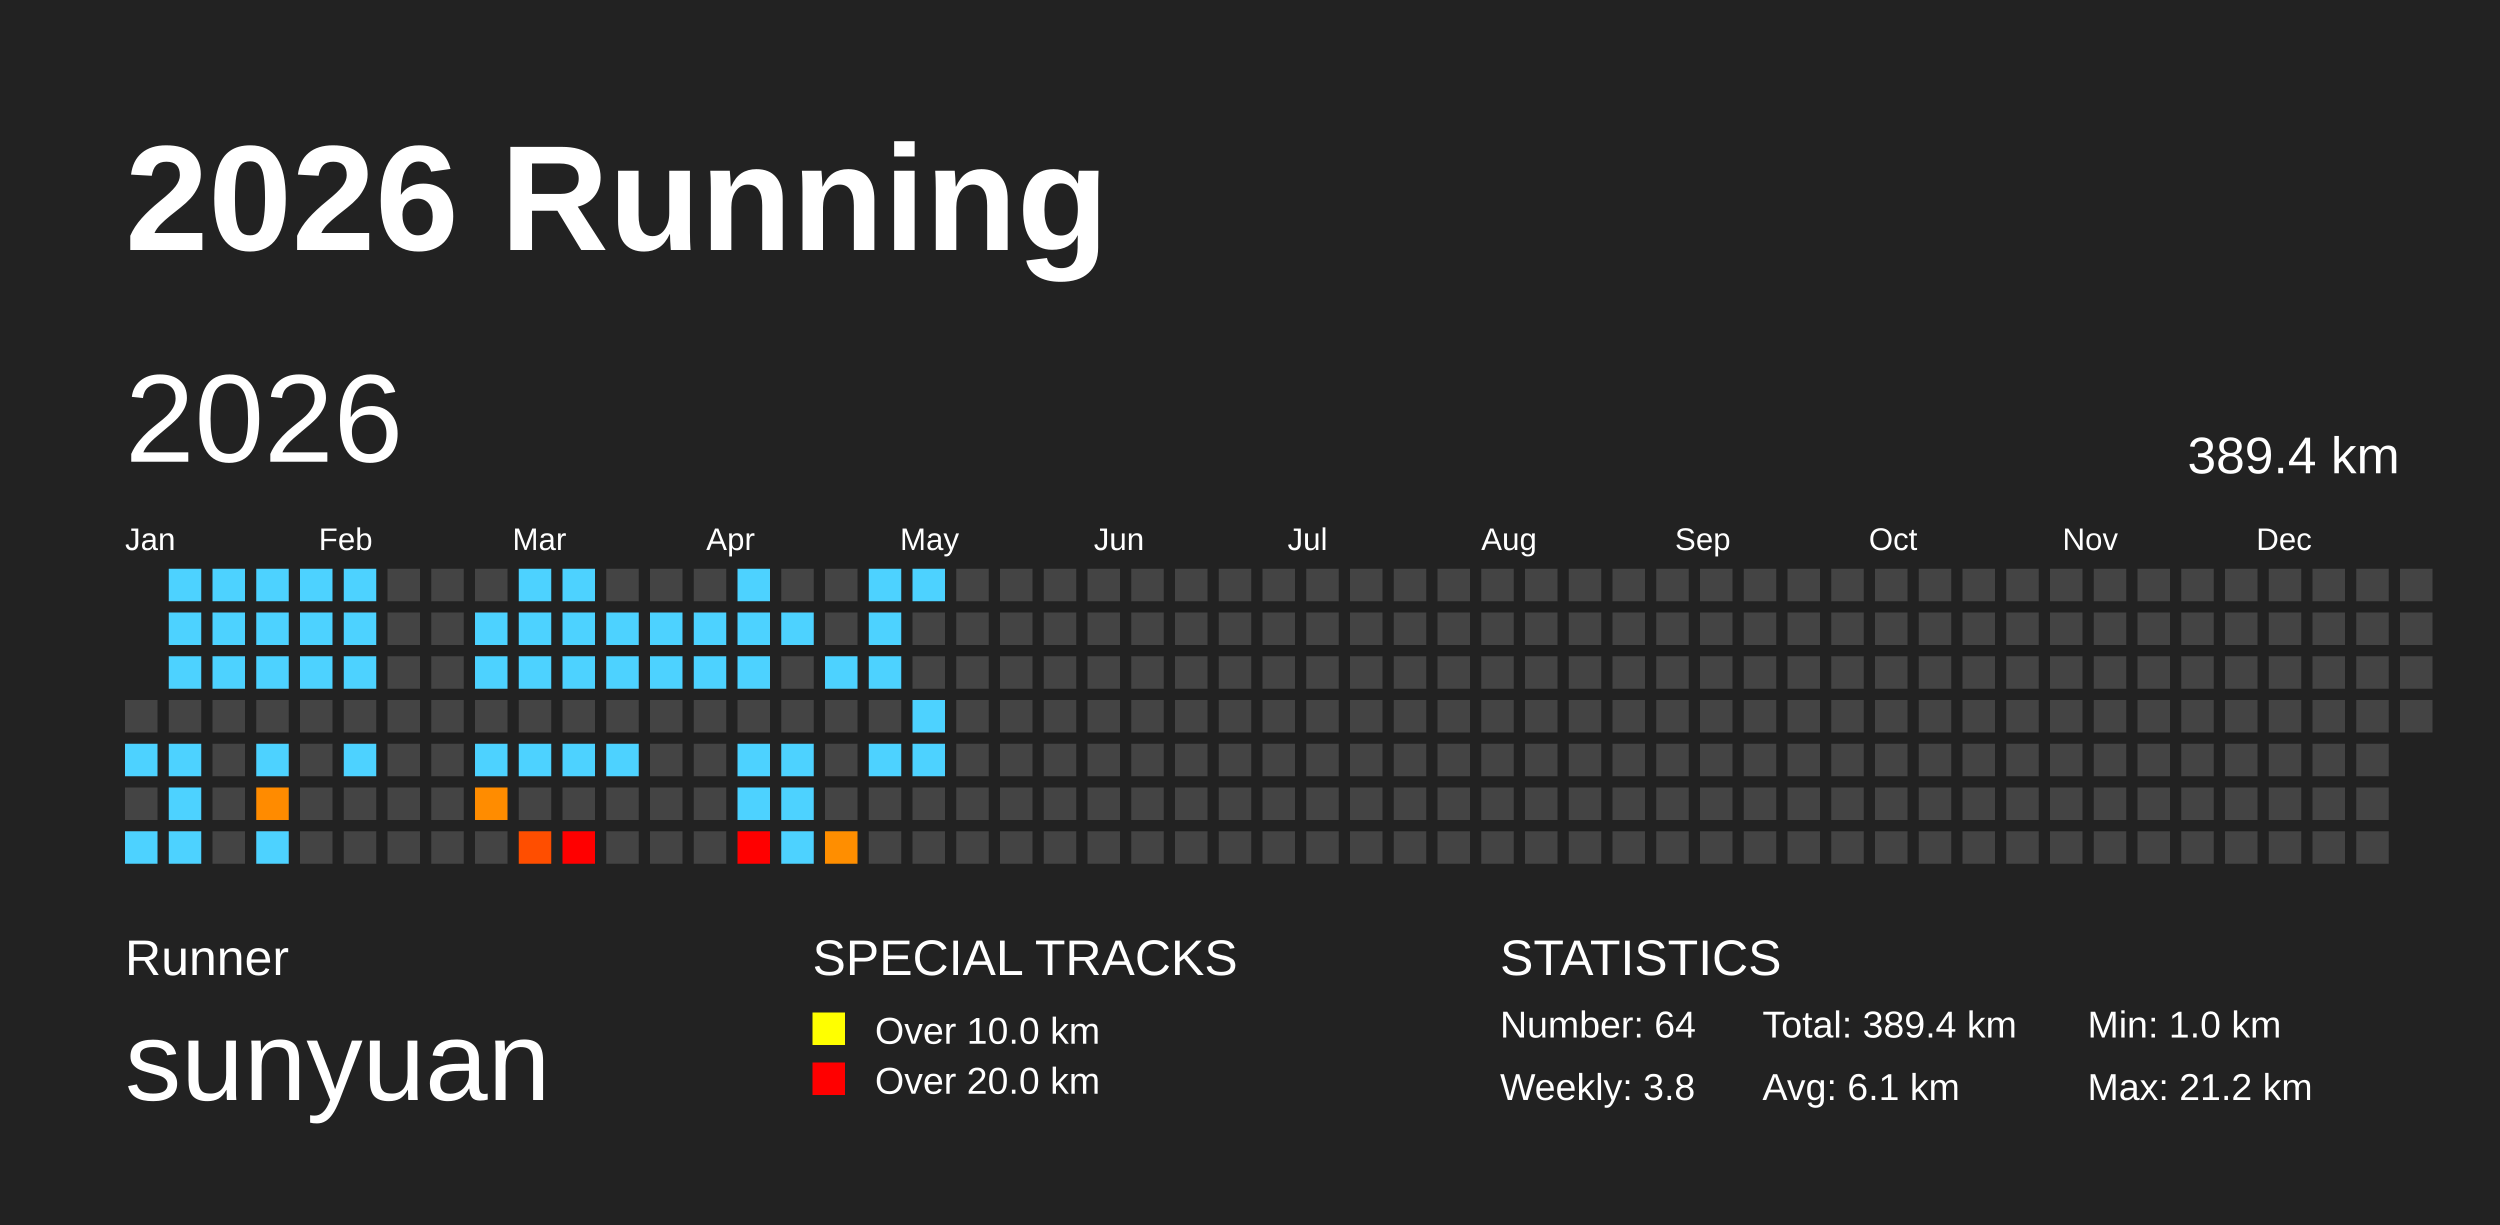
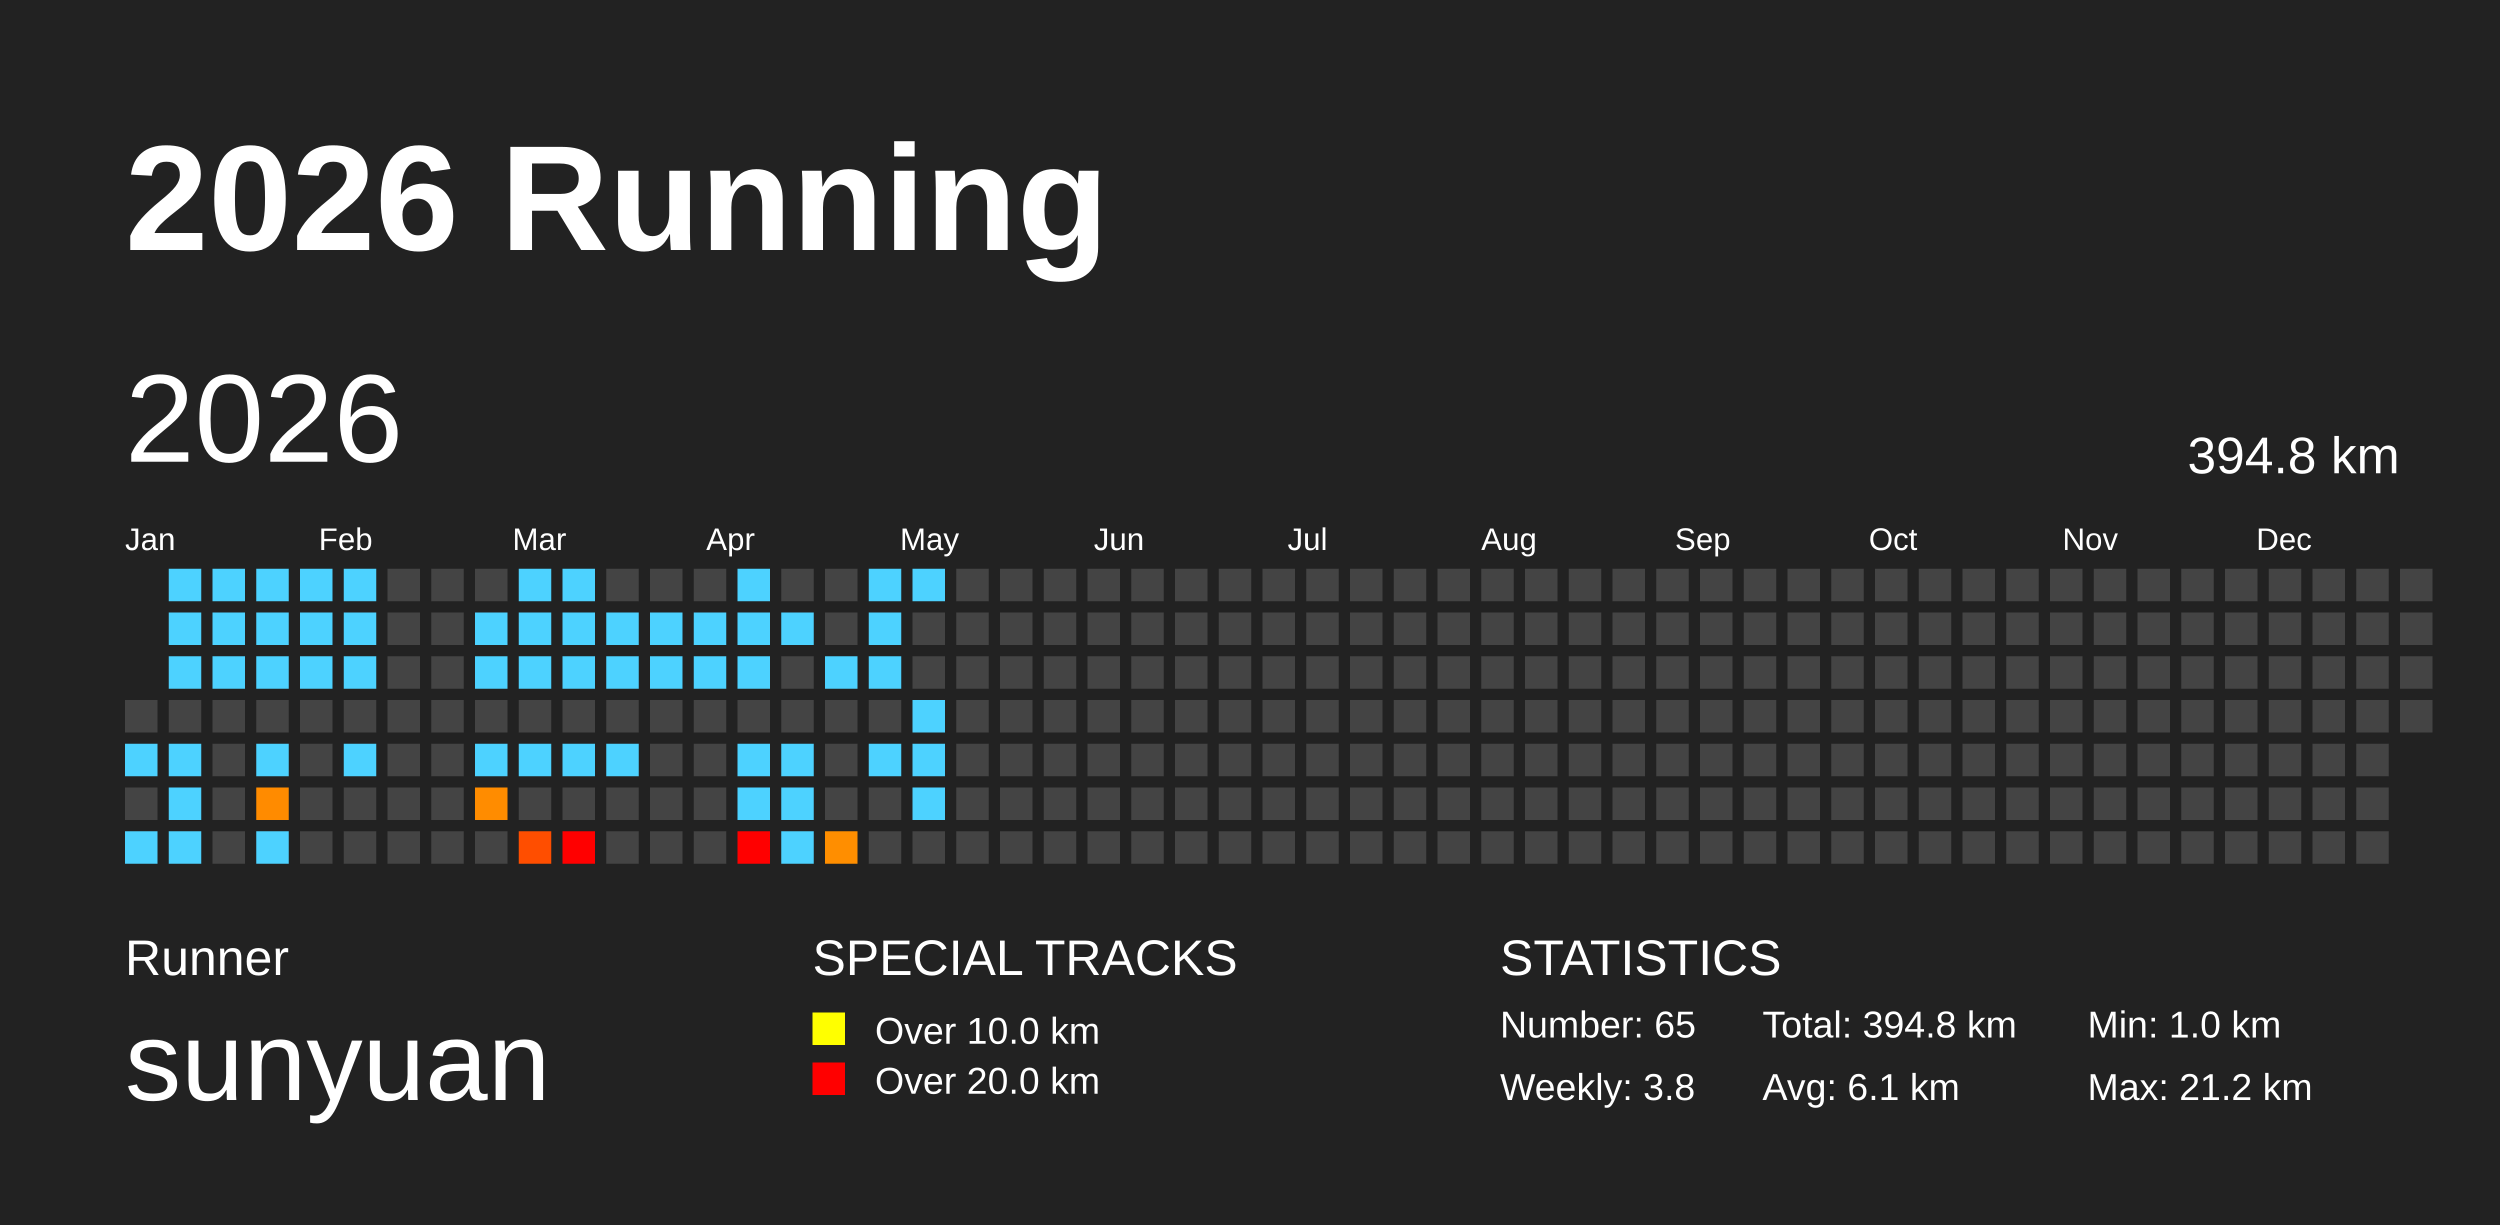
<svg xmlns="http://www.w3.org/2000/svg" baseProfile="full" height="98mm" version="1.1" viewBox="0,0,200,98" width="200mm">
  <defs />
  <rect fill="#222222" height="98" width="200" x="0" y="0" />
  <text fill="#FFFFFF" style="font-size:12px; font-family:Arial; font-weight:bold;" x="10" y="20">2026 Running</text>
  <text fill="#FFFFFF" style="font-size:4px; font-family:Arial" x="10" y="78">Runner</text>
  <text fill="#FFFFFF" style="font-size:9px; font-family:Arial" x="10" y="88">sunyuan</text>
  <text fill="#FFFFFF" style="font-size:4px; font-family:Arial" x="65" y="78">SPECIAL TRACKS</text>
  <rect fill="yellow" height="2.6" width="2.6" x="65" y="81" />
  <text fill="#FFFFFF" style="font-size:3px; font-family:Arial" x="70" y="83.5">Over 10.0 km</text>
  <rect fill="red" height="2.6" width="2.6" x="65" y="85" />
  <text fill="#FFFFFF" style="font-size:3px; font-family:Arial" x="70" y="87.5">Over 20.0 km</text>
  <text fill="#FFFFFF" style="font-size:4px; font-family:Arial" x="120" y="78">STATISTICS</text>
-   <text fill="#FFFFFF" style="font-size:3px; font-family:Arial" x="120" y="83">Number: 64</text>
+   <text fill="#FFFFFF" style="font-size:3px; font-family:Arial" x="120" y="83">Number: 65</text>
  <text fill="#FFFFFF" style="font-size:3px; font-family:Arial" x="120" y="88">Weekly: 3.8</text>
-   <text fill="#FFFFFF" style="font-size:3px; font-family:Arial" x="141" y="83">Total: 389.4 km</text>
+   <text fill="#FFFFFF" style="font-size:3px; font-family:Arial" x="141" y="83">Total: 394.8 km</text>
  <text fill="#FFFFFF" style="font-size:3px; font-family:Arial" x="141" y="88">Avg: 6.1 km</text>
  <text fill="#FFFFFF" style="font-size:3px; font-family:Arial" x="167" y="83">Min: 1.0 km</text>
  <text fill="#FFFFFF" style="font-size:3px; font-family:Arial" x="167" y="88">Max: 21.2 km</text>
  <text dominant-baseline="hanging" fill="#FFFFFF" style="font-size:10.0px; font-family:Arial;" x="10" y="30">2026</text>
-   <text dominant-baseline="hanging" fill="#FFFFFF" style="font-size:4.125px; font-family:Arial;" x="175" y="35">389.4 km</text>
+   <text dominant-baseline="hanging" fill="#FFFFFF" style="font-size:4.125px; font-family:Arial;" x="175" y="35">394.8 km</text>
  <text fill="#FFFFFF" style="font-size:2.5px; font-family:Arial" x="10.0" y="44">Jan</text>
  <text fill="#FFFFFF" style="font-size:2.5px; font-family:Arial" x="25.5" y="44">Feb</text>
  <text fill="#FFFFFF" style="font-size:2.5px; font-family:Arial" x="41.0" y="44">Mar</text>
  <text fill="#FFFFFF" style="font-size:2.5px; font-family:Arial" x="56.5" y="44">Apr</text>
  <text fill="#FFFFFF" style="font-size:2.5px; font-family:Arial" x="72.0" y="44">May</text>
  <text fill="#FFFFFF" style="font-size:2.5px; font-family:Arial" x="87.5" y="44">Jun</text>
  <text fill="#FFFFFF" style="font-size:2.5px; font-family:Arial" x="103.0" y="44">Jul</text>
  <text fill="#FFFFFF" style="font-size:2.5px; font-family:Arial" x="118.5" y="44">Aug</text>
  <text fill="#FFFFFF" style="font-size:2.5px; font-family:Arial" x="134.0" y="44">Sep</text>
  <text fill="#FFFFFF" style="font-size:2.5px; font-family:Arial" x="149.5" y="44">Oct</text>
  <text fill="#FFFFFF" style="font-size:2.5px; font-family:Arial" x="165.0" y="44">Nov</text>
  <text fill="#FFFFFF" style="font-size:2.5px; font-family:Arial" x="180.5" y="44">Dec</text>
  <rect fill="#444444" height="2.6" width="2.6" x="10.0" y="56.0" />
  <rect fill="#4dd2ff" height="2.6" width="2.6" x="10.0" y="59.5" />
  <rect fill="#444444" height="2.6" width="2.6" x="10.0" y="63.0" />
  <rect fill="#4dd2ff" height="2.6" width="2.6" x="10.0" y="66.5" />
  <rect fill="#4dd2ff" height="2.6" width="2.6" x="13.5" y="45.5" />
  <rect fill="#4dd2ff" height="2.6" width="2.6" x="13.5" y="49.0" />
  <rect fill="#4dd2ff" height="2.6" width="2.6" x="13.5" y="52.5" />
  <rect fill="#444444" height="2.6" width="2.6" x="13.5" y="56.0" />
  <rect fill="#4dd2ff" height="2.6" width="2.6" x="13.5" y="59.5" />
  <rect fill="#4dd2ff" height="2.6" width="2.6" x="13.5" y="63.0" />
  <rect fill="#4dd2ff" height="2.6" width="2.6" x="13.5" y="66.5" />
  <rect fill="#4dd2ff" height="2.6" width="2.6" x="17.0" y="45.5" />
  <rect fill="#4dd2ff" height="2.6" width="2.6" x="17.0" y="49.0" />
  <rect fill="#4dd2ff" height="2.6" width="2.6" x="17.0" y="52.5" />
  <rect fill="#444444" height="2.6" width="2.6" x="17.0" y="56.0" />
  <rect fill="#444444" height="2.6" width="2.6" x="17.0" y="59.5" />
  <rect fill="#444444" height="2.6" width="2.6" x="17.0" y="63.0" />
  <rect fill="#444444" height="2.6" width="2.6" x="17.0" y="66.5" />
  <rect fill="#4dd2ff" height="2.6" width="2.6" x="20.5" y="45.5" />
  <rect fill="#4dd2ff" height="2.6" width="2.6" x="20.5" y="49.0" />
  <rect fill="#4dd2ff" height="2.6" width="2.6" x="20.5" y="52.5" />
  <rect fill="#444444" height="2.6" width="2.6" x="20.5" y="56.0" />
  <rect fill="#4dd2ff" height="2.6" width="2.6" x="20.5" y="59.5" />
  <rect fill="#ff8b00" height="2.6" width="2.6" x="20.5" y="63.0" />
  <rect fill="#4dd2ff" height="2.6" width="2.6" x="20.5" y="66.5" />
  <rect fill="#4dd2ff" height="2.6" width="2.6" x="24.0" y="45.5" />
  <rect fill="#4dd2ff" height="2.6" width="2.6" x="24.0" y="49.0" />
  <rect fill="#4dd2ff" height="2.6" width="2.6" x="24.0" y="52.5" />
  <rect fill="#444444" height="2.6" width="2.6" x="24.0" y="56.0" />
  <rect fill="#444444" height="2.6" width="2.6" x="24.0" y="59.5" />
  <rect fill="#444444" height="2.6" width="2.6" x="24.0" y="63.0" />
  <rect fill="#444444" height="2.6" width="2.6" x="24.0" y="66.5" />
  <rect fill="#4dd2ff" height="2.6" width="2.6" x="27.5" y="45.5" />
  <rect fill="#4dd2ff" height="2.6" width="2.6" x="27.5" y="49.0" />
  <rect fill="#4dd2ff" height="2.6" width="2.6" x="27.5" y="52.5" />
  <rect fill="#444444" height="2.6" width="2.6" x="27.5" y="56.0" />
  <rect fill="#4dd2ff" height="2.6" width="2.6" x="27.5" y="59.5" />
  <rect fill="#444444" height="2.6" width="2.6" x="27.5" y="63.0" />
  <rect fill="#444444" height="2.6" width="2.6" x="27.5" y="66.5" />
  <rect fill="#444444" height="2.6" width="2.6" x="31.0" y="45.5" />
  <rect fill="#444444" height="2.6" width="2.6" x="31.0" y="49.0" />
  <rect fill="#444444" height="2.6" width="2.6" x="31.0" y="52.5" />
  <rect fill="#444444" height="2.6" width="2.6" x="31.0" y="56.0" />
  <rect fill="#444444" height="2.6" width="2.6" x="31.0" y="59.5" />
  <rect fill="#444444" height="2.6" width="2.6" x="31.0" y="63.0" />
  <rect fill="#444444" height="2.6" width="2.6" x="31.0" y="66.5" />
  <rect fill="#444444" height="2.6" width="2.6" x="34.5" y="45.5" />
  <rect fill="#444444" height="2.6" width="2.6" x="34.5" y="49.0" />
  <rect fill="#444444" height="2.6" width="2.6" x="34.5" y="52.5" />
  <rect fill="#444444" height="2.6" width="2.6" x="34.5" y="56.0" />
  <rect fill="#444444" height="2.6" width="2.6" x="34.5" y="59.5" />
  <rect fill="#444444" height="2.6" width="2.6" x="34.5" y="63.0" />
  <rect fill="#444444" height="2.6" width="2.6" x="34.5" y="66.5" />
  <rect fill="#444444" height="2.6" width="2.6" x="38.0" y="45.5" />
  <rect fill="#4dd2ff" height="2.6" width="2.6" x="38.0" y="49.0" />
  <rect fill="#4dd2ff" height="2.6" width="2.6" x="38.0" y="52.5" />
  <rect fill="#444444" height="2.6" width="2.6" x="38.0" y="56.0" />
  <rect fill="#4dd2ff" height="2.6" width="2.6" x="38.0" y="59.5" />
  <rect fill="#ff8c00" height="2.6" width="2.6" x="38.0" y="63.0" />
  <rect fill="#444444" height="2.6" width="2.6" x="38.0" y="66.5" />
  <rect fill="#4dd2ff" height="2.6" width="2.6" x="41.5" y="45.5" />
  <rect fill="#4dd2ff" height="2.6" width="2.6" x="41.5" y="49.0" />
  <rect fill="#4dd2ff" height="2.6" width="2.6" x="41.5" y="52.5" />
  <rect fill="#444444" height="2.6" width="2.6" x="41.5" y="56.0" />
  <rect fill="#4dd2ff" height="2.6" width="2.6" x="41.5" y="59.5" />
  <rect fill="#444444" height="2.6" width="2.6" x="41.5" y="63.0" />
  <rect fill="#ff4e00" height="2.6" width="2.6" x="41.5" y="66.5" />
  <rect fill="#4dd2ff" height="2.6" width="2.6" x="45.0" y="45.5" />
  <rect fill="#4dd2ff" height="2.6" width="2.6" x="45.0" y="49.0" />
  <rect fill="#4dd2ff" height="2.6" width="2.6" x="45.0" y="52.5" />
  <rect fill="#444444" height="2.6" width="2.6" x="45.0" y="56.0" />
  <rect fill="#4dd2ff" height="2.6" width="2.6" x="45.0" y="59.5" />
  <rect fill="#444444" height="2.6" width="2.6" x="45.0" y="63.0" />
  <rect fill="red" height="2.6" width="2.6" x="45.0" y="66.5" />
  <rect fill="#444444" height="2.6" width="2.6" x="48.5" y="45.5" />
  <rect fill="#4dd2ff" height="2.6" width="2.6" x="48.5" y="49.0" />
  <rect fill="#4dd2ff" height="2.6" width="2.6" x="48.5" y="52.5" />
  <rect fill="#444444" height="2.6" width="2.6" x="48.5" y="56.0" />
  <rect fill="#4dd2ff" height="2.6" width="2.6" x="48.5" y="59.5" />
  <rect fill="#444444" height="2.6" width="2.6" x="48.5" y="63.0" />
  <rect fill="#444444" height="2.6" width="2.6" x="48.5" y="66.5" />
  <rect fill="#444444" height="2.6" width="2.6" x="52.0" y="45.5" />
  <rect fill="#4dd2ff" height="2.6" width="2.6" x="52.0" y="49.0" />
  <rect fill="#4dd2ff" height="2.6" width="2.6" x="52.0" y="52.5" />
  <rect fill="#444444" height="2.6" width="2.6" x="52.0" y="56.0" />
  <rect fill="#444444" height="2.6" width="2.6" x="52.0" y="59.5" />
  <rect fill="#444444" height="2.6" width="2.6" x="52.0" y="63.0" />
  <rect fill="#444444" height="2.6" width="2.6" x="52.0" y="66.5" />
  <rect fill="#444444" height="2.6" width="2.6" x="55.5" y="45.5" />
  <rect fill="#4dd2ff" height="2.6" width="2.6" x="55.5" y="49.0" />
  <rect fill="#4dd2ff" height="2.6" width="2.6" x="55.5" y="52.5" />
  <rect fill="#444444" height="2.6" width="2.6" x="55.5" y="56.0" />
  <rect fill="#444444" height="2.6" width="2.6" x="55.5" y="59.5" />
  <rect fill="#444444" height="2.6" width="2.6" x="55.5" y="63.0" />
  <rect fill="#444444" height="2.6" width="2.6" x="55.5" y="66.5" />
  <rect fill="#4dd2ff" height="2.6" width="2.6" x="59.0" y="45.5" />
  <rect fill="#4dd2ff" height="2.6" width="2.6" x="59.0" y="49.0" />
  <rect fill="#4dd2ff" height="2.6" width="2.6" x="59.0" y="52.5" />
  <rect fill="#444444" height="2.6" width="2.6" x="59.0" y="56.0" />
  <rect fill="#4dd2ff" height="2.6" width="2.6" x="59.0" y="59.5" />
  <rect fill="#4dd2ff" height="2.6" width="2.6" x="59.0" y="63.0" />
  <rect fill="red" height="2.6" width="2.6" x="59.0" y="66.5" />
  <rect fill="#444444" height="2.6" width="2.6" x="62.5" y="45.5" />
  <rect fill="#4dd2ff" height="2.6" width="2.6" x="62.5" y="49.0" />
  <rect fill="#444444" height="2.6" width="2.6" x="62.5" y="52.5" />
  <rect fill="#444444" height="2.6" width="2.6" x="62.5" y="56.0" />
  <rect fill="#4dd2ff" height="2.6" width="2.6" x="62.5" y="59.5" />
  <rect fill="#4dd2ff" height="2.6" width="2.6" x="62.5" y="63.0" />
  <rect fill="#4dd2ff" height="2.6" width="2.6" x="62.5" y="66.5" />
  <rect fill="#444444" height="2.6" width="2.6" x="66.0" y="45.5" />
  <rect fill="#444444" height="2.6" width="2.6" x="66.0" y="49.0" />
  <rect fill="#4dd2ff" height="2.6" width="2.6" x="66.0" y="52.5" />
  <rect fill="#444444" height="2.6" width="2.6" x="66.0" y="56.0" />
  <rect fill="#444444" height="2.6" width="2.6" x="66.0" y="59.5" />
  <rect fill="#444444" height="2.6" width="2.6" x="66.0" y="63.0" />
  <rect fill="#ff8e00" height="2.6" width="2.6" x="66.0" y="66.5" />
  <rect fill="#4dd2ff" height="2.6" width="2.6" x="69.5" y="45.5" />
  <rect fill="#4dd2ff" height="2.6" width="2.6" x="69.5" y="49.0" />
  <rect fill="#4dd2ff" height="2.6" width="2.6" x="69.5" y="52.5" />
  <rect fill="#444444" height="2.6" width="2.6" x="69.5" y="56.0" />
  <rect fill="#4dd2ff" height="2.6" width="2.6" x="69.5" y="59.5" />
  <rect fill="#444444" height="2.6" width="2.6" x="69.5" y="63.0" />
  <rect fill="#444444" height="2.6" width="2.6" x="69.5" y="66.5" />
  <rect fill="#4dd2ff" height="2.6" width="2.6" x="73.0" y="45.5" />
  <rect fill="#444444" height="2.6" width="2.6" x="73.0" y="49.0" />
  <rect fill="#444444" height="2.6" width="2.6" x="73.0" y="52.5" />
  <rect fill="#4dd2ff" height="2.6" width="2.6" x="73.0" y="56.0" />
  <rect fill="#4dd2ff" height="2.6" width="2.6" x="73.0" y="59.5" />
-   <rect fill="#444444" height="2.6" width="2.6" x="73.0" y="63.0" />
+   <rect fill="#4dd2ff" height="2.6" width="2.6" x="73.0" y="63.0" />
  <rect fill="#444444" height="2.6" width="2.6" x="73.0" y="66.5" />
  <rect fill="#444444" height="2.6" width="2.6" x="76.5" y="45.5" />
  <rect fill="#444444" height="2.6" width="2.6" x="76.5" y="49.0" />
  <rect fill="#444444" height="2.6" width="2.6" x="76.5" y="52.5" />
  <rect fill="#444444" height="2.6" width="2.6" x="76.5" y="56.0" />
  <rect fill="#444444" height="2.6" width="2.6" x="76.5" y="59.5" />
  <rect fill="#444444" height="2.6" width="2.6" x="76.5" y="63.0" />
  <rect fill="#444444" height="2.6" width="2.6" x="76.5" y="66.5" />
  <rect fill="#444444" height="2.6" width="2.6" x="80.0" y="45.5" />
  <rect fill="#444444" height="2.6" width="2.6" x="80.0" y="49.0" />
  <rect fill="#444444" height="2.6" width="2.6" x="80.0" y="52.5" />
  <rect fill="#444444" height="2.6" width="2.6" x="80.0" y="56.0" />
  <rect fill="#444444" height="2.6" width="2.6" x="80.0" y="59.5" />
  <rect fill="#444444" height="2.6" width="2.6" x="80.0" y="63.0" />
  <rect fill="#444444" height="2.6" width="2.6" x="80.0" y="66.5" />
  <rect fill="#444444" height="2.6" width="2.6" x="83.5" y="45.5" />
  <rect fill="#444444" height="2.6" width="2.6" x="83.5" y="49.0" />
  <rect fill="#444444" height="2.6" width="2.6" x="83.5" y="52.5" />
  <rect fill="#444444" height="2.6" width="2.6" x="83.5" y="56.0" />
  <rect fill="#444444" height="2.6" width="2.6" x="83.5" y="59.5" />
  <rect fill="#444444" height="2.6" width="2.6" x="83.5" y="63.0" />
  <rect fill="#444444" height="2.6" width="2.6" x="83.5" y="66.5" />
  <rect fill="#444444" height="2.6" width="2.6" x="87.0" y="45.5" />
  <rect fill="#444444" height="2.6" width="2.6" x="87.0" y="49.0" />
  <rect fill="#444444" height="2.6" width="2.6" x="87.0" y="52.5" />
  <rect fill="#444444" height="2.6" width="2.6" x="87.0" y="56.0" />
  <rect fill="#444444" height="2.6" width="2.6" x="87.0" y="59.5" />
  <rect fill="#444444" height="2.6" width="2.6" x="87.0" y="63.0" />
  <rect fill="#444444" height="2.6" width="2.6" x="87.0" y="66.5" />
  <rect fill="#444444" height="2.6" width="2.6" x="90.5" y="45.5" />
  <rect fill="#444444" height="2.6" width="2.6" x="90.5" y="49.0" />
  <rect fill="#444444" height="2.6" width="2.6" x="90.5" y="52.5" />
  <rect fill="#444444" height="2.6" width="2.6" x="90.5" y="56.0" />
  <rect fill="#444444" height="2.6" width="2.6" x="90.5" y="59.5" />
  <rect fill="#444444" height="2.6" width="2.6" x="90.5" y="63.0" />
  <rect fill="#444444" height="2.6" width="2.6" x="90.5" y="66.5" />
  <rect fill="#444444" height="2.6" width="2.6" x="94.0" y="45.5" />
  <rect fill="#444444" height="2.6" width="2.6" x="94.0" y="49.0" />
  <rect fill="#444444" height="2.6" width="2.6" x="94.0" y="52.5" />
  <rect fill="#444444" height="2.6" width="2.6" x="94.0" y="56.0" />
  <rect fill="#444444" height="2.6" width="2.6" x="94.0" y="59.5" />
  <rect fill="#444444" height="2.6" width="2.6" x="94.0" y="63.0" />
  <rect fill="#444444" height="2.6" width="2.6" x="94.0" y="66.5" />
  <rect fill="#444444" height="2.6" width="2.6" x="97.5" y="45.5" />
  <rect fill="#444444" height="2.6" width="2.6" x="97.5" y="49.0" />
  <rect fill="#444444" height="2.6" width="2.6" x="97.5" y="52.5" />
  <rect fill="#444444" height="2.6" width="2.6" x="97.5" y="56.0" />
  <rect fill="#444444" height="2.6" width="2.6" x="97.5" y="59.5" />
  <rect fill="#444444" height="2.6" width="2.6" x="97.5" y="63.0" />
  <rect fill="#444444" height="2.6" width="2.6" x="97.5" y="66.5" />
  <rect fill="#444444" height="2.6" width="2.6" x="101.0" y="45.5" />
  <rect fill="#444444" height="2.6" width="2.6" x="101.0" y="49.0" />
  <rect fill="#444444" height="2.6" width="2.6" x="101.0" y="52.5" />
  <rect fill="#444444" height="2.6" width="2.6" x="101.0" y="56.0" />
  <rect fill="#444444" height="2.6" width="2.6" x="101.0" y="59.5" />
  <rect fill="#444444" height="2.6" width="2.6" x="101.0" y="63.0" />
  <rect fill="#444444" height="2.6" width="2.6" x="101.0" y="66.5" />
  <rect fill="#444444" height="2.6" width="2.6" x="104.5" y="45.5" />
  <rect fill="#444444" height="2.6" width="2.6" x="104.5" y="49.0" />
  <rect fill="#444444" height="2.6" width="2.6" x="104.5" y="52.5" />
  <rect fill="#444444" height="2.6" width="2.6" x="104.5" y="56.0" />
  <rect fill="#444444" height="2.6" width="2.6" x="104.5" y="59.5" />
  <rect fill="#444444" height="2.6" width="2.6" x="104.5" y="63.0" />
  <rect fill="#444444" height="2.6" width="2.6" x="104.5" y="66.5" />
  <rect fill="#444444" height="2.6" width="2.6" x="108.0" y="45.5" />
  <rect fill="#444444" height="2.6" width="2.6" x="108.0" y="49.0" />
  <rect fill="#444444" height="2.6" width="2.6" x="108.0" y="52.5" />
  <rect fill="#444444" height="2.6" width="2.6" x="108.0" y="56.0" />
  <rect fill="#444444" height="2.6" width="2.6" x="108.0" y="59.5" />
  <rect fill="#444444" height="2.6" width="2.6" x="108.0" y="63.0" />
  <rect fill="#444444" height="2.6" width="2.6" x="108.0" y="66.5" />
  <rect fill="#444444" height="2.6" width="2.6" x="111.5" y="45.5" />
  <rect fill="#444444" height="2.6" width="2.6" x="111.5" y="49.0" />
  <rect fill="#444444" height="2.6" width="2.6" x="111.5" y="52.5" />
  <rect fill="#444444" height="2.6" width="2.6" x="111.5" y="56.0" />
  <rect fill="#444444" height="2.6" width="2.6" x="111.5" y="59.5" />
  <rect fill="#444444" height="2.6" width="2.6" x="111.5" y="63.0" />
  <rect fill="#444444" height="2.6" width="2.6" x="111.5" y="66.5" />
  <rect fill="#444444" height="2.6" width="2.6" x="115.0" y="45.5" />
  <rect fill="#444444" height="2.6" width="2.6" x="115.0" y="49.0" />
  <rect fill="#444444" height="2.6" width="2.6" x="115.0" y="52.5" />
  <rect fill="#444444" height="2.6" width="2.6" x="115.0" y="56.0" />
  <rect fill="#444444" height="2.6" width="2.6" x="115.0" y="59.5" />
  <rect fill="#444444" height="2.6" width="2.6" x="115.0" y="63.0" />
  <rect fill="#444444" height="2.6" width="2.6" x="115.0" y="66.5" />
  <rect fill="#444444" height="2.6" width="2.6" x="118.5" y="45.5" />
  <rect fill="#444444" height="2.6" width="2.6" x="118.5" y="49.0" />
  <rect fill="#444444" height="2.6" width="2.6" x="118.5" y="52.5" />
  <rect fill="#444444" height="2.6" width="2.6" x="118.5" y="56.0" />
  <rect fill="#444444" height="2.6" width="2.6" x="118.5" y="59.5" />
  <rect fill="#444444" height="2.6" width="2.6" x="118.5" y="63.0" />
  <rect fill="#444444" height="2.6" width="2.6" x="118.5" y="66.5" />
  <rect fill="#444444" height="2.6" width="2.6" x="122.0" y="45.5" />
  <rect fill="#444444" height="2.6" width="2.6" x="122.0" y="49.0" />
  <rect fill="#444444" height="2.6" width="2.6" x="122.0" y="52.5" />
  <rect fill="#444444" height="2.6" width="2.6" x="122.0" y="56.0" />
  <rect fill="#444444" height="2.6" width="2.6" x="122.0" y="59.5" />
  <rect fill="#444444" height="2.6" width="2.6" x="122.0" y="63.0" />
  <rect fill="#444444" height="2.6" width="2.6" x="122.0" y="66.5" />
  <rect fill="#444444" height="2.6" width="2.6" x="125.5" y="45.5" />
  <rect fill="#444444" height="2.6" width="2.6" x="125.5" y="49.0" />
  <rect fill="#444444" height="2.6" width="2.6" x="125.5" y="52.5" />
  <rect fill="#444444" height="2.6" width="2.6" x="125.5" y="56.0" />
  <rect fill="#444444" height="2.6" width="2.6" x="125.5" y="59.5" />
  <rect fill="#444444" height="2.6" width="2.6" x="125.5" y="63.0" />
  <rect fill="#444444" height="2.6" width="2.6" x="125.5" y="66.5" />
  <rect fill="#444444" height="2.6" width="2.6" x="129.0" y="45.5" />
  <rect fill="#444444" height="2.6" width="2.6" x="129.0" y="49.0" />
  <rect fill="#444444" height="2.6" width="2.6" x="129.0" y="52.5" />
  <rect fill="#444444" height="2.6" width="2.6" x="129.0" y="56.0" />
  <rect fill="#444444" height="2.6" width="2.6" x="129.0" y="59.5" />
  <rect fill="#444444" height="2.6" width="2.6" x="129.0" y="63.0" />
  <rect fill="#444444" height="2.6" width="2.6" x="129.0" y="66.5" />
  <rect fill="#444444" height="2.6" width="2.6" x="132.5" y="45.5" />
  <rect fill="#444444" height="2.6" width="2.6" x="132.5" y="49.0" />
  <rect fill="#444444" height="2.6" width="2.6" x="132.5" y="52.5" />
  <rect fill="#444444" height="2.6" width="2.6" x="132.5" y="56.0" />
  <rect fill="#444444" height="2.6" width="2.6" x="132.5" y="59.5" />
  <rect fill="#444444" height="2.6" width="2.6" x="132.5" y="63.0" />
  <rect fill="#444444" height="2.6" width="2.6" x="132.5" y="66.5" />
  <rect fill="#444444" height="2.6" width="2.6" x="136.0" y="45.5" />
  <rect fill="#444444" height="2.6" width="2.6" x="136.0" y="49.0" />
  <rect fill="#444444" height="2.6" width="2.6" x="136.0" y="52.5" />
  <rect fill="#444444" height="2.6" width="2.6" x="136.0" y="56.0" />
  <rect fill="#444444" height="2.6" width="2.6" x="136.0" y="59.5" />
  <rect fill="#444444" height="2.6" width="2.6" x="136.0" y="63.0" />
  <rect fill="#444444" height="2.6" width="2.6" x="136.0" y="66.5" />
  <rect fill="#444444" height="2.6" width="2.6" x="139.5" y="45.5" />
  <rect fill="#444444" height="2.6" width="2.6" x="139.5" y="49.0" />
  <rect fill="#444444" height="2.6" width="2.6" x="139.5" y="52.5" />
  <rect fill="#444444" height="2.6" width="2.6" x="139.5" y="56.0" />
  <rect fill="#444444" height="2.6" width="2.6" x="139.5" y="59.5" />
  <rect fill="#444444" height="2.6" width="2.6" x="139.5" y="63.0" />
  <rect fill="#444444" height="2.6" width="2.6" x="139.5" y="66.5" />
  <rect fill="#444444" height="2.6" width="2.6" x="143.0" y="45.5" />
  <rect fill="#444444" height="2.6" width="2.6" x="143.0" y="49.0" />
  <rect fill="#444444" height="2.6" width="2.6" x="143.0" y="52.5" />
  <rect fill="#444444" height="2.6" width="2.6" x="143.0" y="56.0" />
  <rect fill="#444444" height="2.6" width="2.6" x="143.0" y="59.5" />
  <rect fill="#444444" height="2.6" width="2.6" x="143.0" y="63.0" />
  <rect fill="#444444" height="2.6" width="2.6" x="143.0" y="66.5" />
  <rect fill="#444444" height="2.6" width="2.6" x="146.5" y="45.5" />
  <rect fill="#444444" height="2.6" width="2.6" x="146.5" y="49.0" />
  <rect fill="#444444" height="2.6" width="2.6" x="146.5" y="52.5" />
  <rect fill="#444444" height="2.6" width="2.6" x="146.5" y="56.0" />
  <rect fill="#444444" height="2.6" width="2.6" x="146.5" y="59.5" />
  <rect fill="#444444" height="2.6" width="2.6" x="146.5" y="63.0" />
  <rect fill="#444444" height="2.6" width="2.6" x="146.5" y="66.5" />
  <rect fill="#444444" height="2.6" width="2.6" x="150.0" y="45.5" />
  <rect fill="#444444" height="2.6" width="2.6" x="150.0" y="49.0" />
  <rect fill="#444444" height="2.6" width="2.6" x="150.0" y="52.5" />
  <rect fill="#444444" height="2.6" width="2.6" x="150.0" y="56.0" />
  <rect fill="#444444" height="2.6" width="2.6" x="150.0" y="59.5" />
  <rect fill="#444444" height="2.6" width="2.6" x="150.0" y="63.0" />
  <rect fill="#444444" height="2.6" width="2.6" x="150.0" y="66.5" />
  <rect fill="#444444" height="2.6" width="2.6" x="153.5" y="45.5" />
  <rect fill="#444444" height="2.6" width="2.6" x="153.5" y="49.0" />
  <rect fill="#444444" height="2.6" width="2.6" x="153.5" y="52.5" />
  <rect fill="#444444" height="2.6" width="2.6" x="153.5" y="56.0" />
  <rect fill="#444444" height="2.6" width="2.6" x="153.5" y="59.5" />
  <rect fill="#444444" height="2.6" width="2.6" x="153.5" y="63.0" />
  <rect fill="#444444" height="2.6" width="2.6" x="153.5" y="66.5" />
  <rect fill="#444444" height="2.6" width="2.6" x="157.0" y="45.5" />
  <rect fill="#444444" height="2.6" width="2.6" x="157.0" y="49.0" />
  <rect fill="#444444" height="2.6" width="2.6" x="157.0" y="52.5" />
  <rect fill="#444444" height="2.6" width="2.6" x="157.0" y="56.0" />
  <rect fill="#444444" height="2.6" width="2.6" x="157.0" y="59.5" />
  <rect fill="#444444" height="2.6" width="2.6" x="157.0" y="63.0" />
  <rect fill="#444444" height="2.6" width="2.6" x="157.0" y="66.5" />
  <rect fill="#444444" height="2.6" width="2.6" x="160.5" y="45.5" />
  <rect fill="#444444" height="2.6" width="2.6" x="160.5" y="49.0" />
  <rect fill="#444444" height="2.6" width="2.6" x="160.5" y="52.5" />
  <rect fill="#444444" height="2.6" width="2.6" x="160.5" y="56.0" />
  <rect fill="#444444" height="2.6" width="2.6" x="160.5" y="59.5" />
  <rect fill="#444444" height="2.6" width="2.6" x="160.5" y="63.0" />
  <rect fill="#444444" height="2.6" width="2.6" x="160.5" y="66.5" />
  <rect fill="#444444" height="2.6" width="2.6" x="164.0" y="45.5" />
  <rect fill="#444444" height="2.6" width="2.6" x="164.0" y="49.0" />
  <rect fill="#444444" height="2.6" width="2.6" x="164.0" y="52.5" />
  <rect fill="#444444" height="2.6" width="2.6" x="164.0" y="56.0" />
  <rect fill="#444444" height="2.6" width="2.6" x="164.0" y="59.5" />
  <rect fill="#444444" height="2.6" width="2.6" x="164.0" y="63.0" />
  <rect fill="#444444" height="2.6" width="2.6" x="164.0" y="66.5" />
  <rect fill="#444444" height="2.6" width="2.6" x="167.5" y="45.5" />
  <rect fill="#444444" height="2.6" width="2.6" x="167.5" y="49.0" />
  <rect fill="#444444" height="2.6" width="2.6" x="167.5" y="52.5" />
  <rect fill="#444444" height="2.6" width="2.6" x="167.5" y="56.0" />
  <rect fill="#444444" height="2.6" width="2.6" x="167.5" y="59.5" />
  <rect fill="#444444" height="2.6" width="2.6" x="167.5" y="63.0" />
  <rect fill="#444444" height="2.6" width="2.6" x="167.5" y="66.5" />
  <rect fill="#444444" height="2.6" width="2.6" x="171.0" y="45.5" />
  <rect fill="#444444" height="2.6" width="2.6" x="171.0" y="49.0" />
  <rect fill="#444444" height="2.6" width="2.6" x="171.0" y="52.5" />
  <rect fill="#444444" height="2.6" width="2.6" x="171.0" y="56.0" />
  <rect fill="#444444" height="2.6" width="2.6" x="171.0" y="59.5" />
  <rect fill="#444444" height="2.6" width="2.6" x="171.0" y="63.0" />
  <rect fill="#444444" height="2.6" width="2.6" x="171.0" y="66.5" />
  <rect fill="#444444" height="2.6" width="2.6" x="174.5" y="45.5" />
  <rect fill="#444444" height="2.6" width="2.6" x="174.5" y="49.0" />
  <rect fill="#444444" height="2.6" width="2.6" x="174.5" y="52.5" />
  <rect fill="#444444" height="2.6" width="2.6" x="174.5" y="56.0" />
  <rect fill="#444444" height="2.6" width="2.6" x="174.5" y="59.5" />
  <rect fill="#444444" height="2.6" width="2.6" x="174.5" y="63.0" />
  <rect fill="#444444" height="2.6" width="2.6" x="174.5" y="66.5" />
  <rect fill="#444444" height="2.6" width="2.6" x="178.0" y="45.5" />
  <rect fill="#444444" height="2.6" width="2.6" x="178.0" y="49.0" />
  <rect fill="#444444" height="2.6" width="2.6" x="178.0" y="52.5" />
  <rect fill="#444444" height="2.6" width="2.6" x="178.0" y="56.0" />
  <rect fill="#444444" height="2.6" width="2.6" x="178.0" y="59.5" />
  <rect fill="#444444" height="2.6" width="2.6" x="178.0" y="63.0" />
  <rect fill="#444444" height="2.6" width="2.6" x="178.0" y="66.5" />
  <rect fill="#444444" height="2.6" width="2.6" x="181.5" y="45.5" />
  <rect fill="#444444" height="2.6" width="2.6" x="181.5" y="49.0" />
  <rect fill="#444444" height="2.6" width="2.6" x="181.5" y="52.5" />
  <rect fill="#444444" height="2.6" width="2.6" x="181.5" y="56.0" />
  <rect fill="#444444" height="2.6" width="2.6" x="181.5" y="59.5" />
  <rect fill="#444444" height="2.6" width="2.6" x="181.5" y="63.0" />
  <rect fill="#444444" height="2.6" width="2.6" x="181.5" y="66.5" />
  <rect fill="#444444" height="2.6" width="2.6" x="185.0" y="45.5" />
  <rect fill="#444444" height="2.6" width="2.6" x="185.0" y="49.0" />
  <rect fill="#444444" height="2.6" width="2.6" x="185.0" y="52.5" />
  <rect fill="#444444" height="2.6" width="2.6" x="185.0" y="56.0" />
  <rect fill="#444444" height="2.6" width="2.6" x="185.0" y="59.5" />
  <rect fill="#444444" height="2.6" width="2.6" x="185.0" y="63.0" />
  <rect fill="#444444" height="2.6" width="2.6" x="185.0" y="66.5" />
  <rect fill="#444444" height="2.6" width="2.6" x="188.5" y="45.5" />
  <rect fill="#444444" height="2.6" width="2.6" x="188.5" y="49.0" />
  <rect fill="#444444" height="2.6" width="2.6" x="188.5" y="52.5" />
  <rect fill="#444444" height="2.6" width="2.6" x="188.5" y="56.0" />
  <rect fill="#444444" height="2.6" width="2.6" x="188.5" y="59.5" />
  <rect fill="#444444" height="2.6" width="2.6" x="188.5" y="63.0" />
  <rect fill="#444444" height="2.6" width="2.6" x="188.5" y="66.5" />
  <rect fill="#444444" height="2.6" width="2.6" x="192.0" y="45.5" />
  <rect fill="#444444" height="2.6" width="2.6" x="192.0" y="49.0" />
  <rect fill="#444444" height="2.6" width="2.6" x="192.0" y="52.5" />
  <rect fill="#444444" height="2.6" width="2.6" x="192.0" y="56.0" />
</svg>
